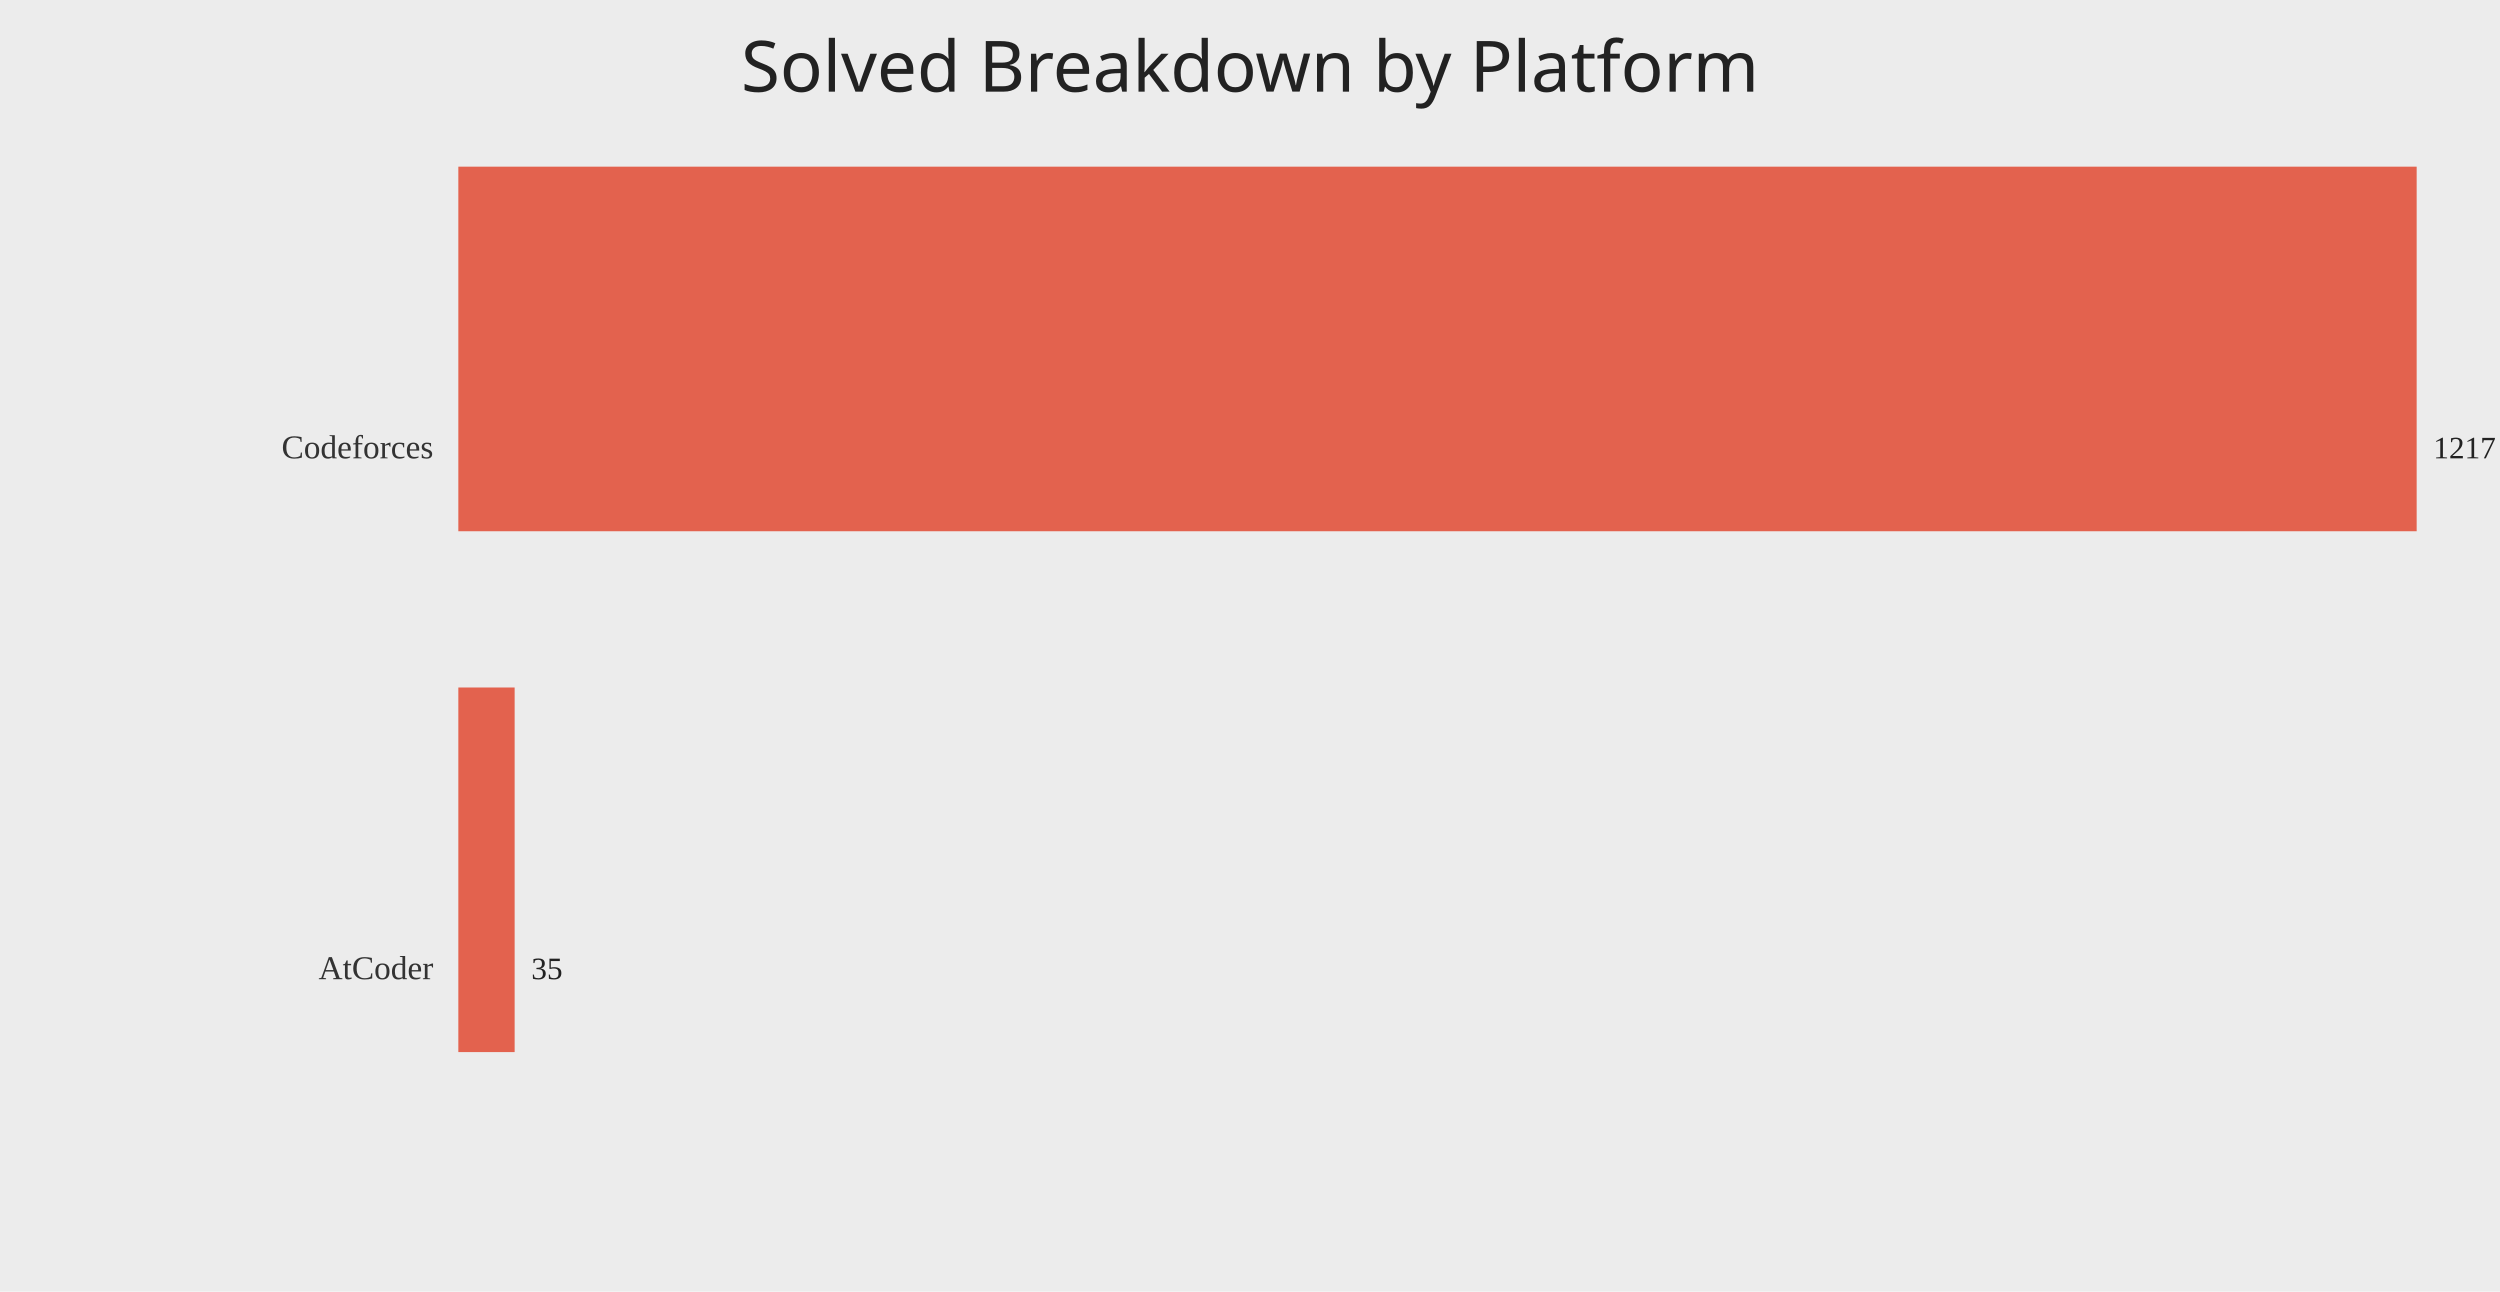
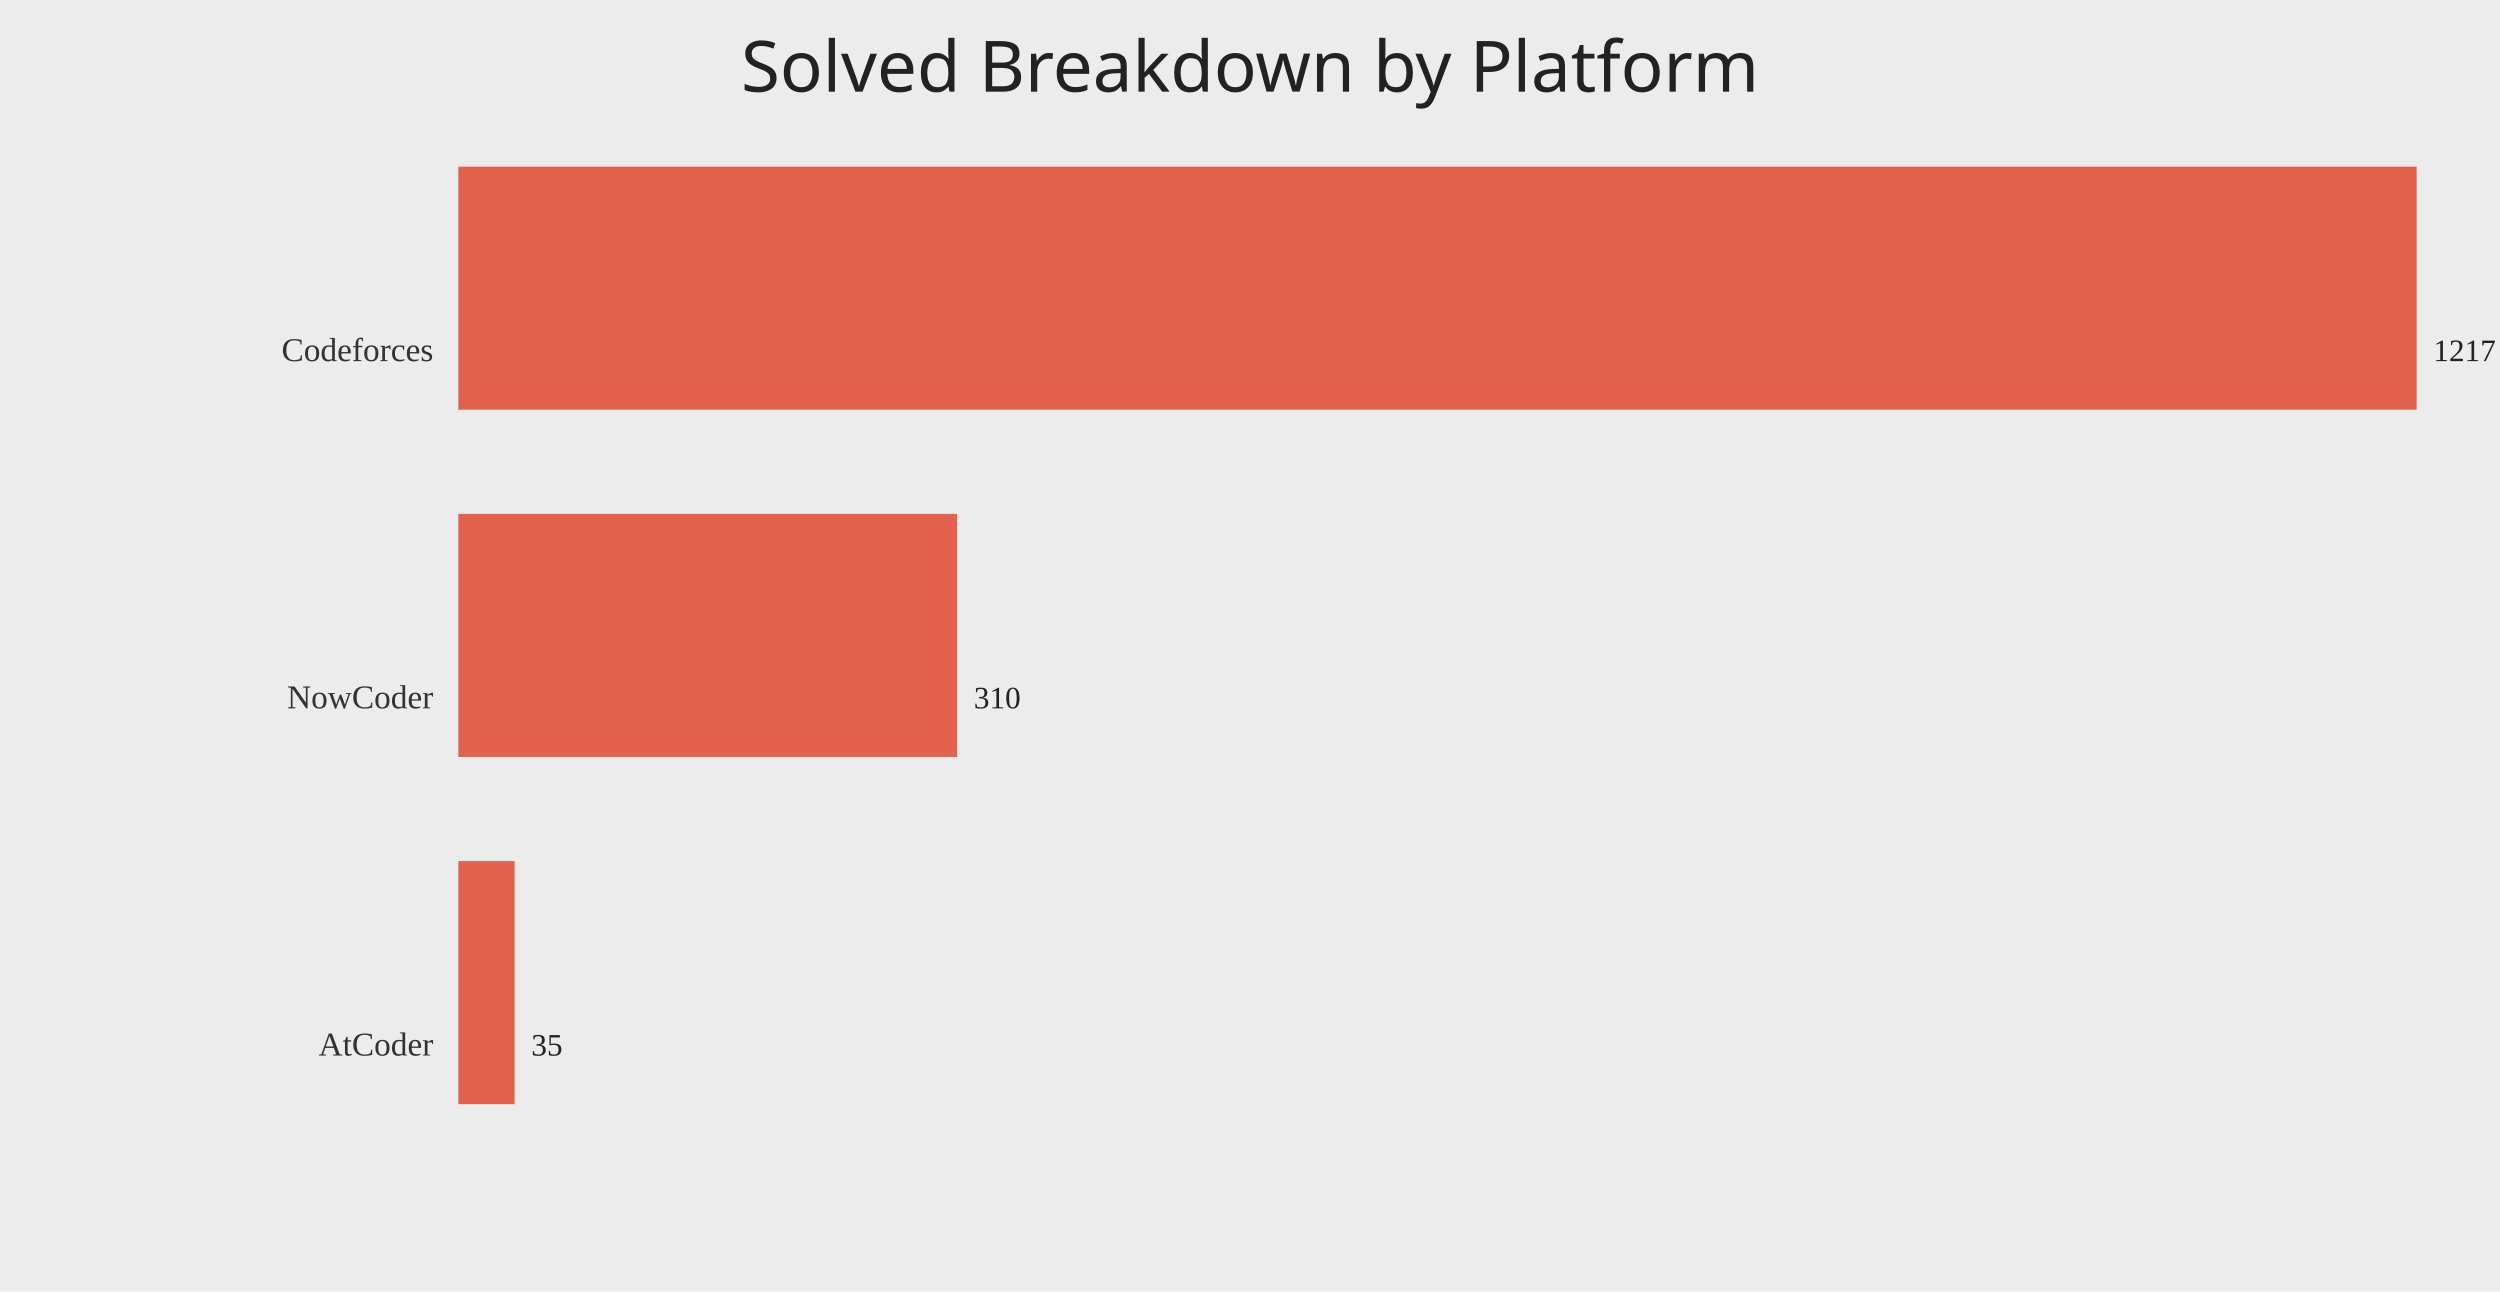
<svg xmlns="http://www.w3.org/2000/svg" width="1200" height="620">
  <rect width="100%" height="100%" fill="#ececec" />
  <text x="50%" y="44" text-anchor="middle" fill="#222" font-size="34" font-family="Comic Sans MS, Segoe UI">Solved Breakdown by Platform</text>
-   <text x="208" y="220.00" text-anchor="end" fill="#333" font-size="16">Codeforces</text>
-   <rect x="220" y="80.00" width="940.00" height="175.00" fill="#e24a33" opacity="0.85" />
-   <text x="1168.00" y="220.00" fill="#222" font-size="15">1217</text>
-   <text x="208" y="470.00" text-anchor="end" fill="#333" font-size="16">AtCoder</text>
-   <rect x="220" y="330.00" width="27.03" height="175.00" fill="#e24a33" opacity="0.85" />
-   <text x="255.03" y="470.00" fill="#222" font-size="15">35</text>
+   <text x="208" y="173.33" text-anchor="end" fill="#333" font-size="16">Codeforces</text>
+   <rect x="220" y="80.00" width="940.00" height="116.67" fill="#e24a33" opacity="0.85" />
+   <text x="1168.00" y="173.33" fill="#222" font-size="15">1217</text>
+   <text x="208" y="340.00" text-anchor="end" fill="#333" font-size="16">NowCoder</text>
+   <rect x="220" y="246.67" width="239.44" height="116.67" fill="#e24a33" opacity="0.85" />
+   <text x="467.44" y="340.00" fill="#222" font-size="15">310</text>
+   <text x="208" y="506.67" text-anchor="end" fill="#333" font-size="16">AtCoder</text>
+   <rect x="220" y="413.33" width="27.03" height="116.67" fill="#e24a33" opacity="0.85" />
+   <text x="255.03" y="506.67" fill="#222" font-size="15">35</text>
</svg>
